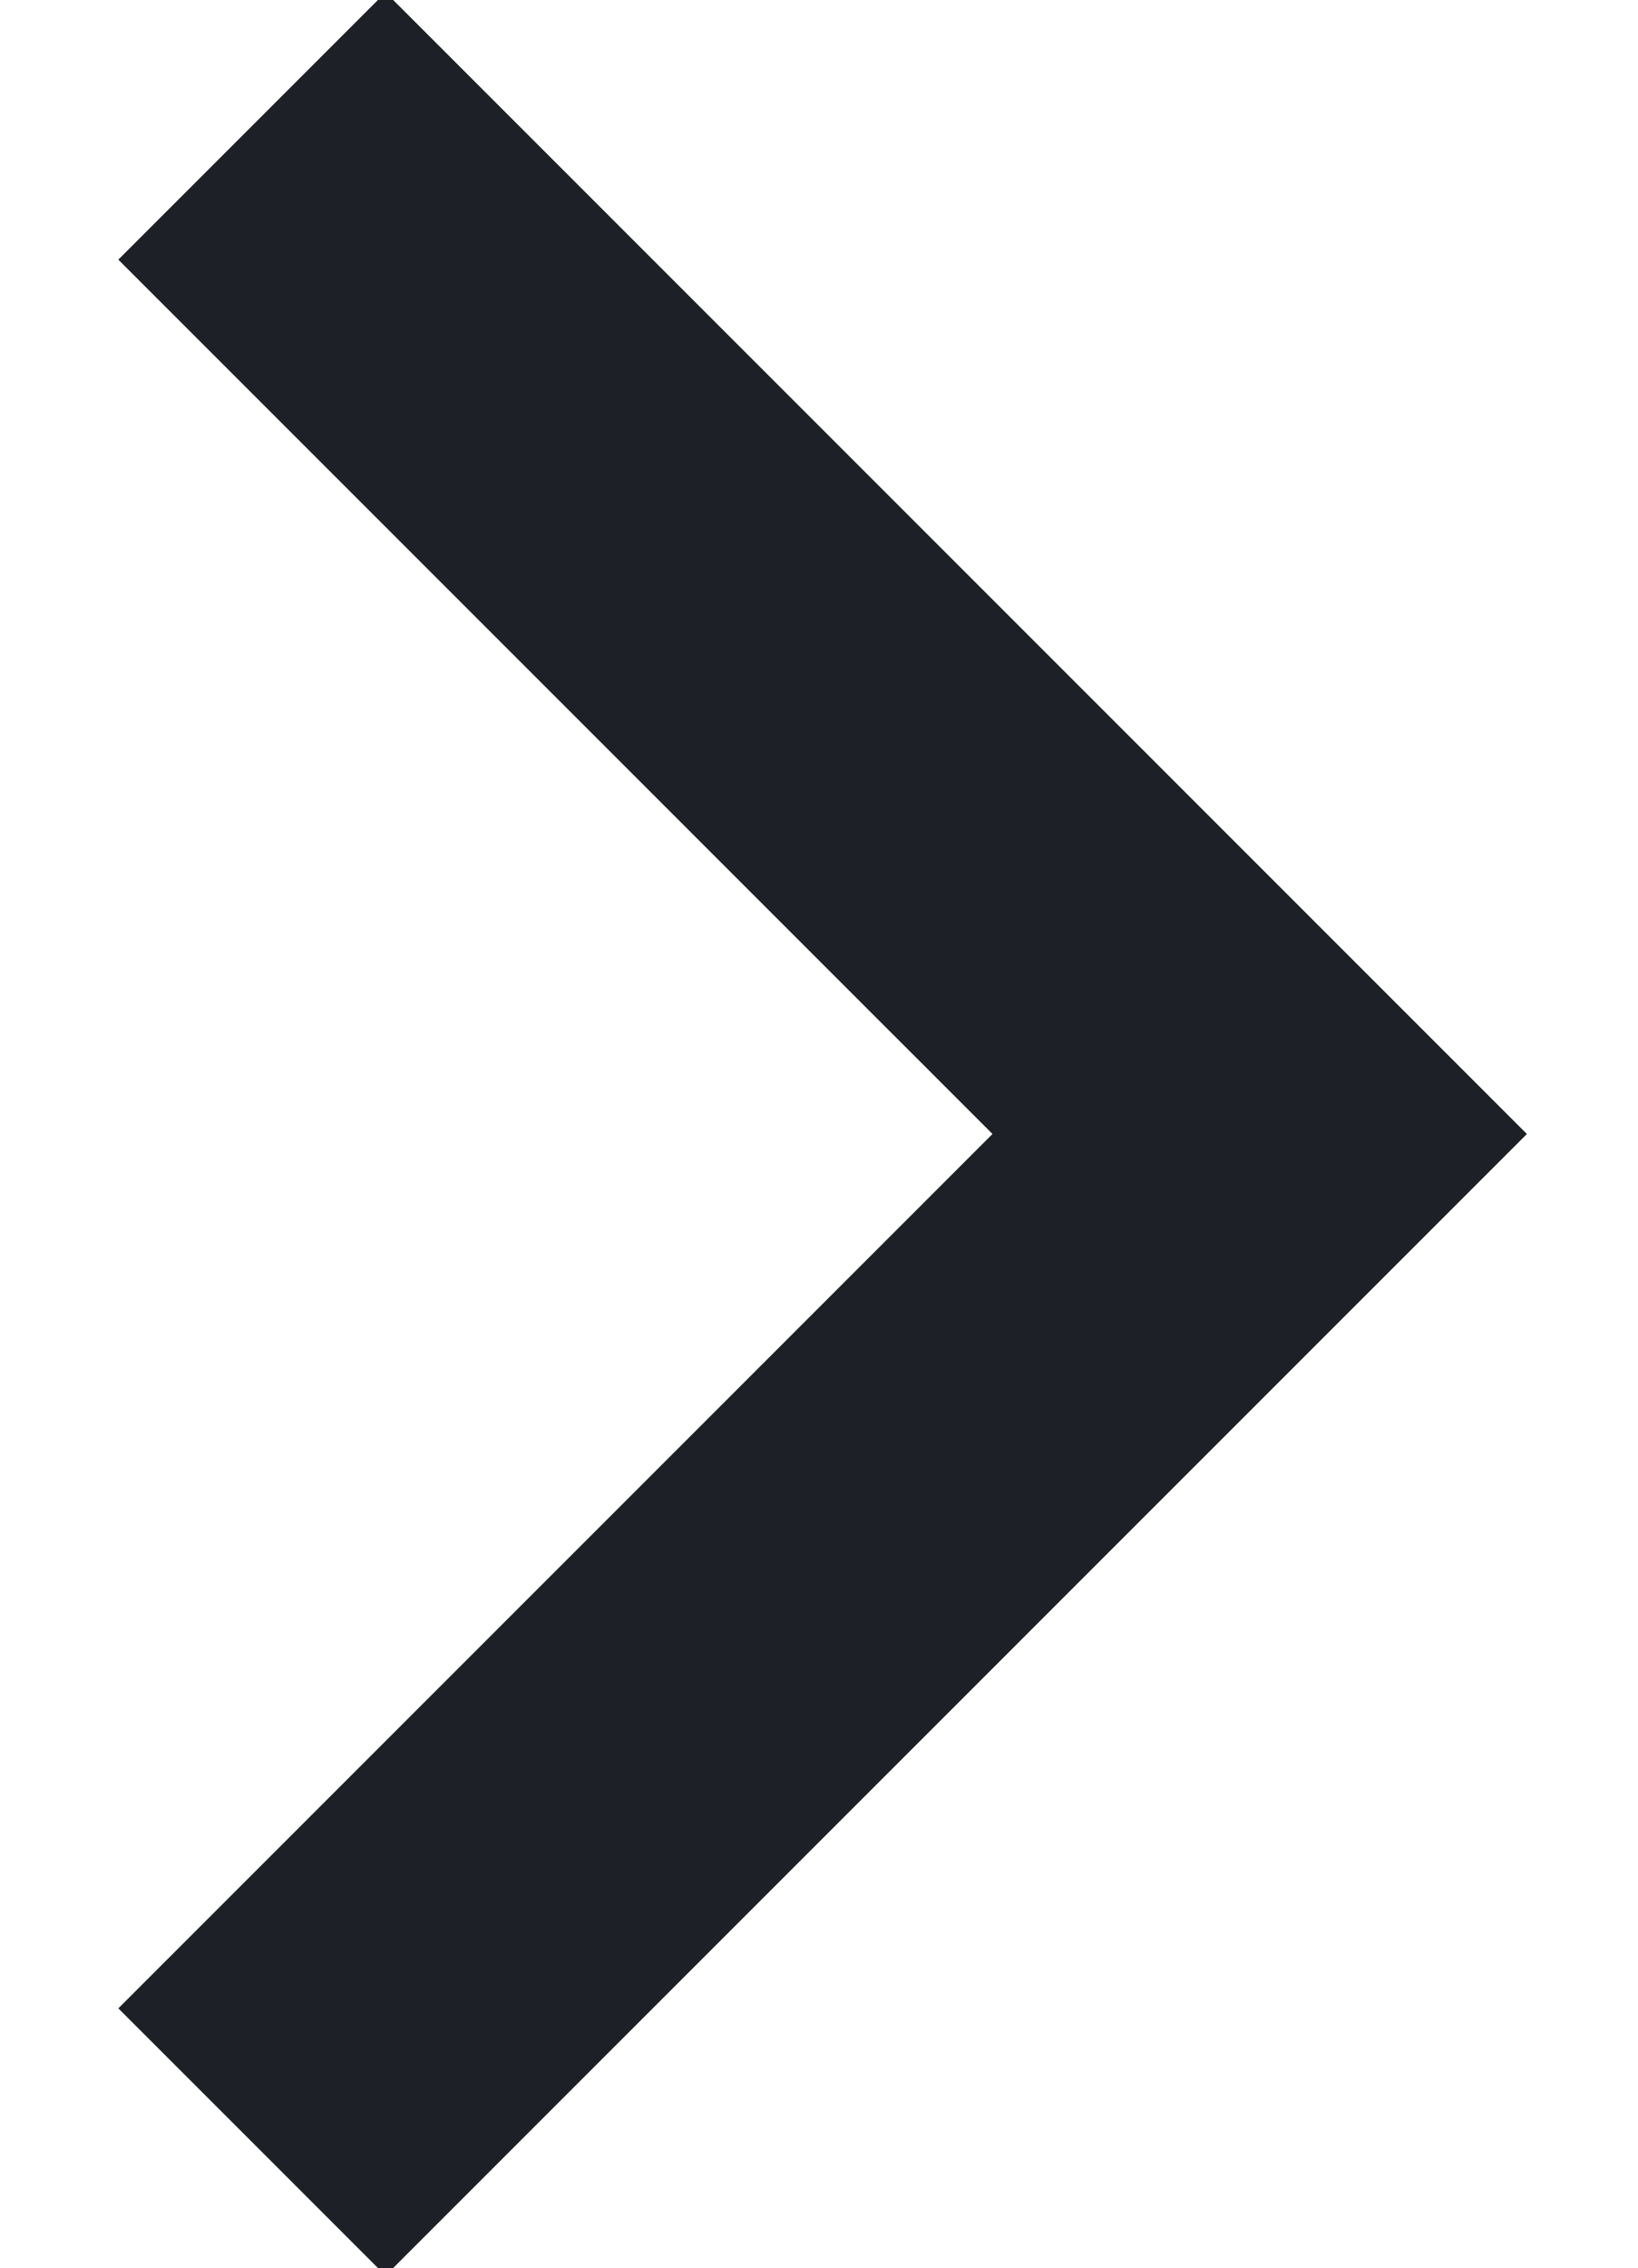
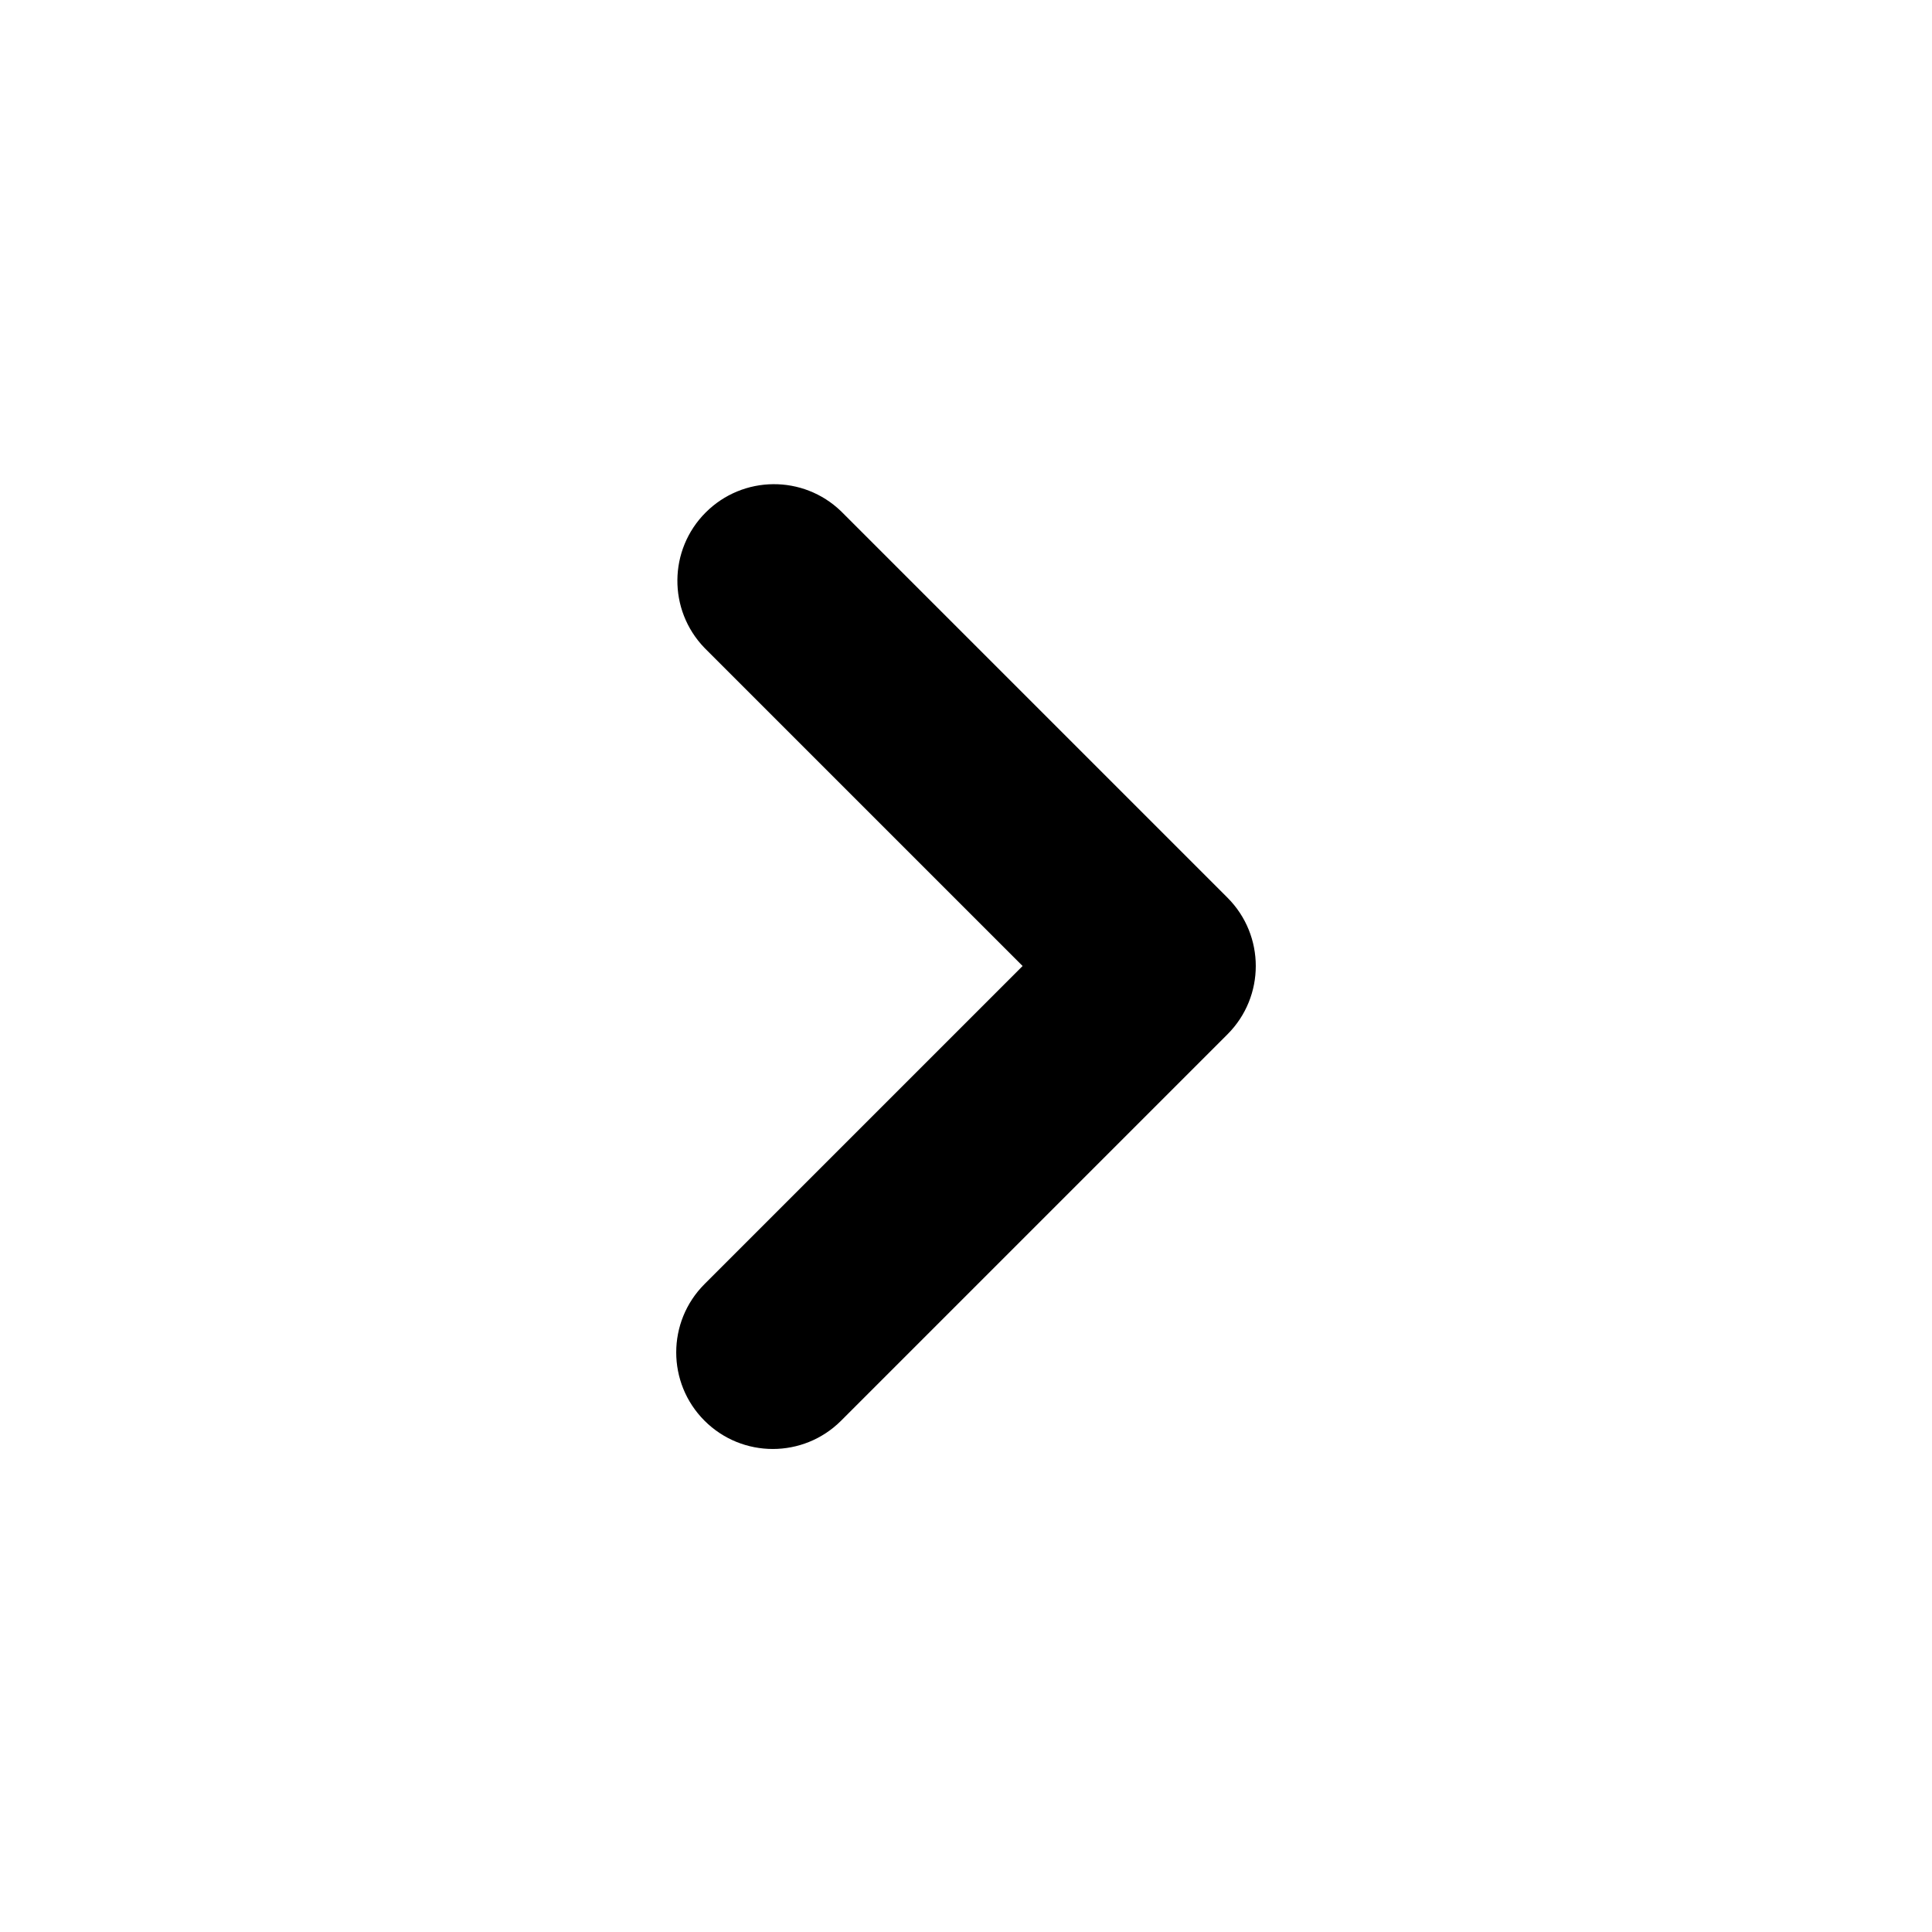
- <svg xmlns="http://www.w3.org/2000/svg" width="13" height="18">
-   <path d="m2 1 8 8-8 8" stroke="#1D2026" stroke-width="3" fill="none" fill-rule="evenodd" />
+ <svg xmlns="http://www.w3.org/2000/svg" class="h-7 w-7" viewBox="0 0 20 20" fill="#000">
+   <path fill-rule="evenodd" d="M7.293 14.707a1 1 0 010-1.414L10.586 10 7.293 6.707a1 1 0 011.414-1.414l4 4a1 1 0 010 1.414l-4 4a1 1 0 01-1.414 0z" clip-rule="evenodd" />
</svg>
